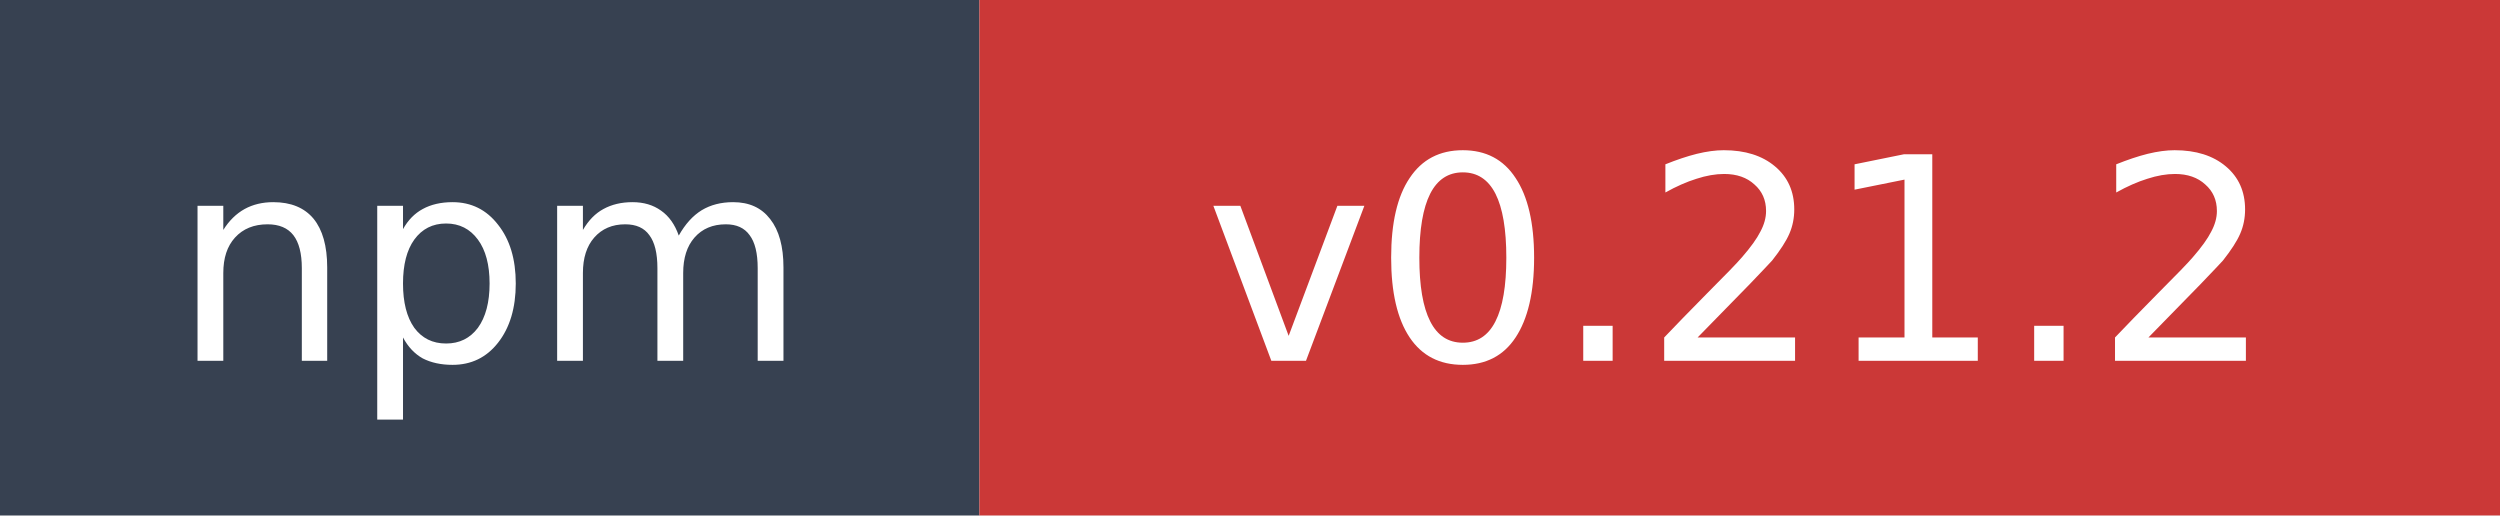
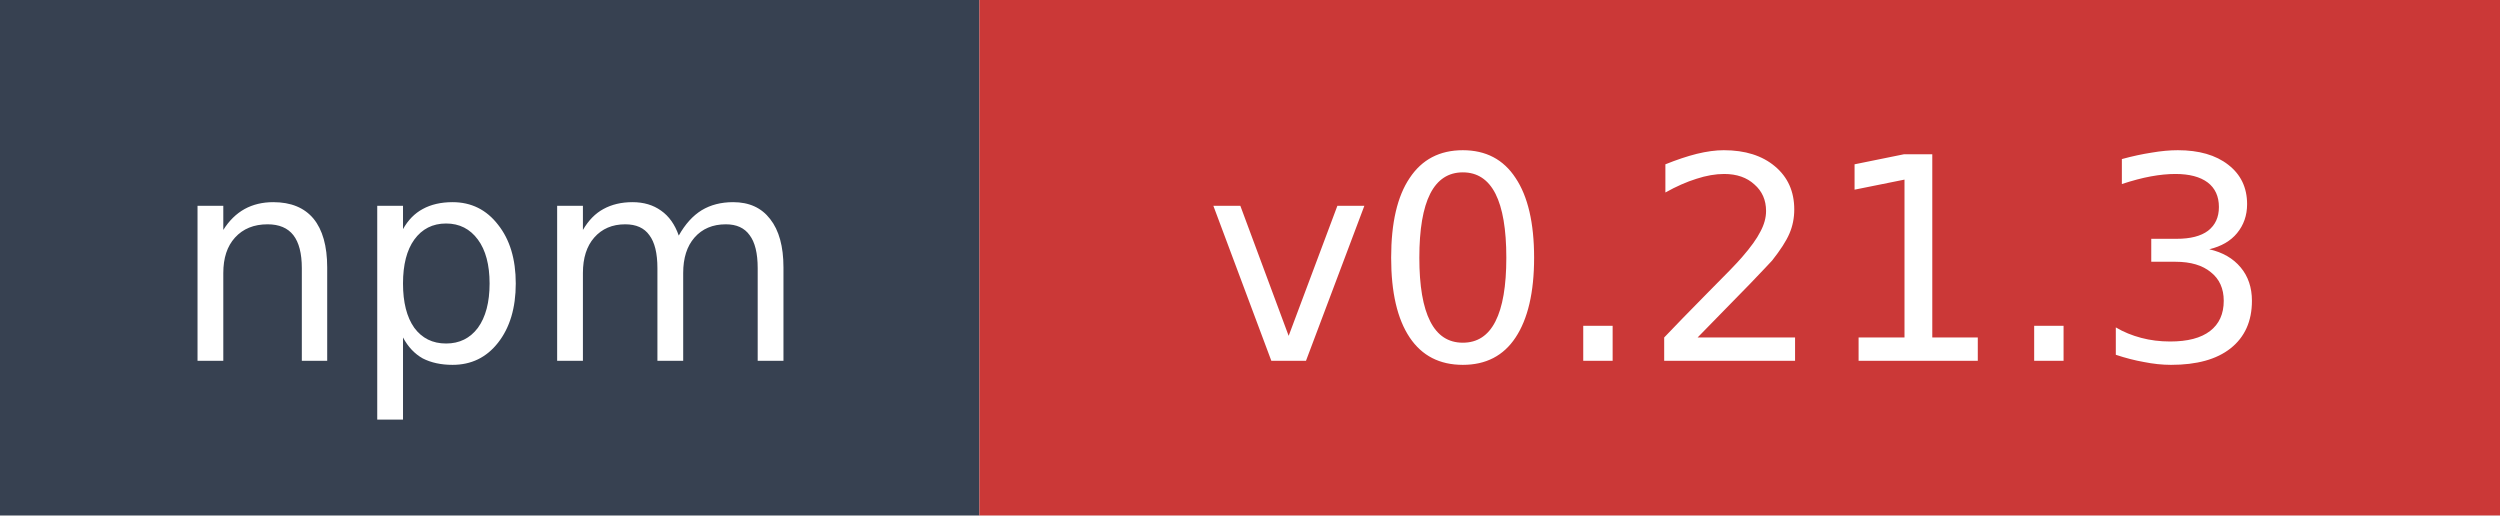
- <svg xmlns="http://www.w3.org/2000/svg" width="97" height="20" role="img" aria-label="npm: v0.21.2">
+ <svg xmlns="http://www.w3.org/2000/svg" width="97" height="20" role="img" aria-label="npm: v0.21.3">
  <rect width="38" height="20" fill="#374151" />
  <rect x="38" width="59" height="20" fill="#cb3837" />
  <text x="19" y="14" fill="#ffffff" font-family="Verdana,Geneva,DejaVu Sans,sans-serif" font-size="11" text-anchor="middle">npm</text>
-   <text x="67.5" y="14" fill="#ffffff" font-family="Verdana,Geneva,DejaVu Sans,sans-serif" font-size="11" text-anchor="middle">v0.21.2</text>
+   <text x="67.5" y="14" fill="#ffffff" font-family="Verdana,Geneva,DejaVu Sans,sans-serif" font-size="11" text-anchor="middle">v0.21.3</text>
</svg>
